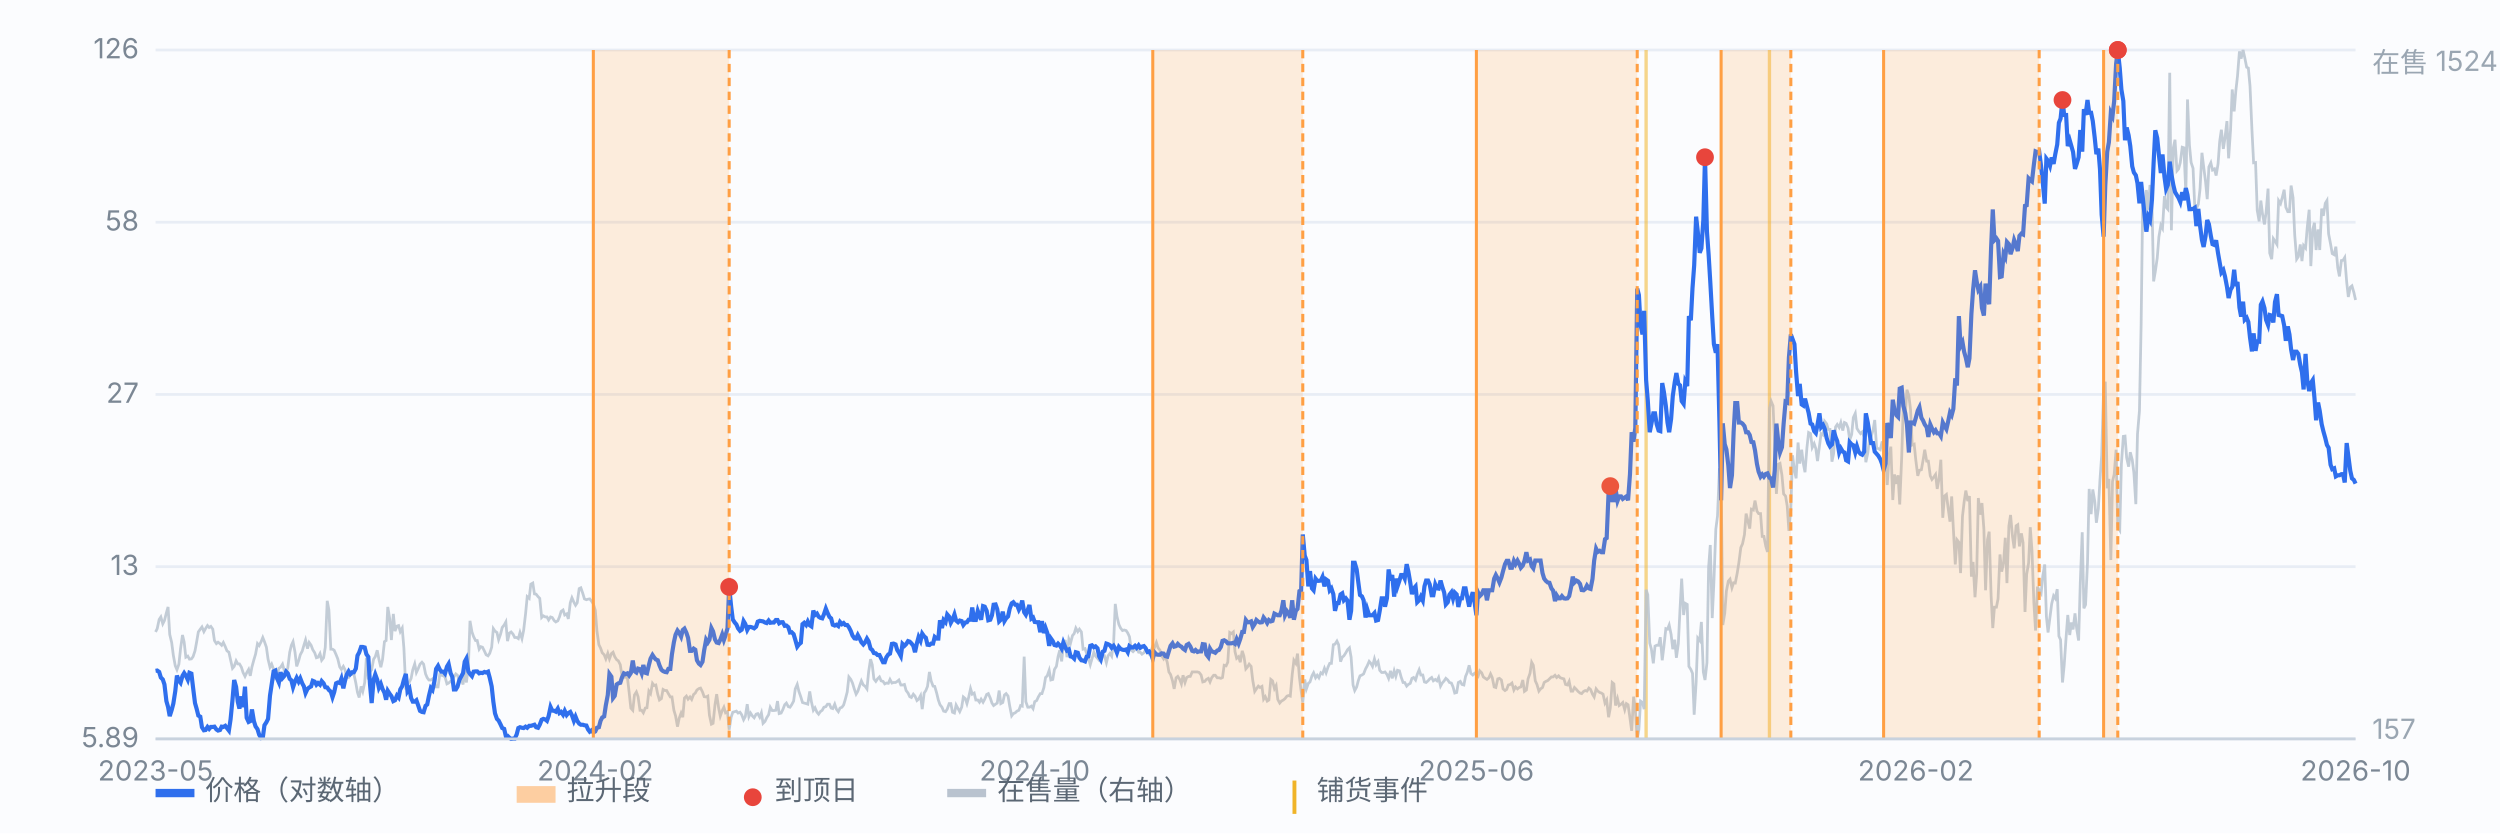
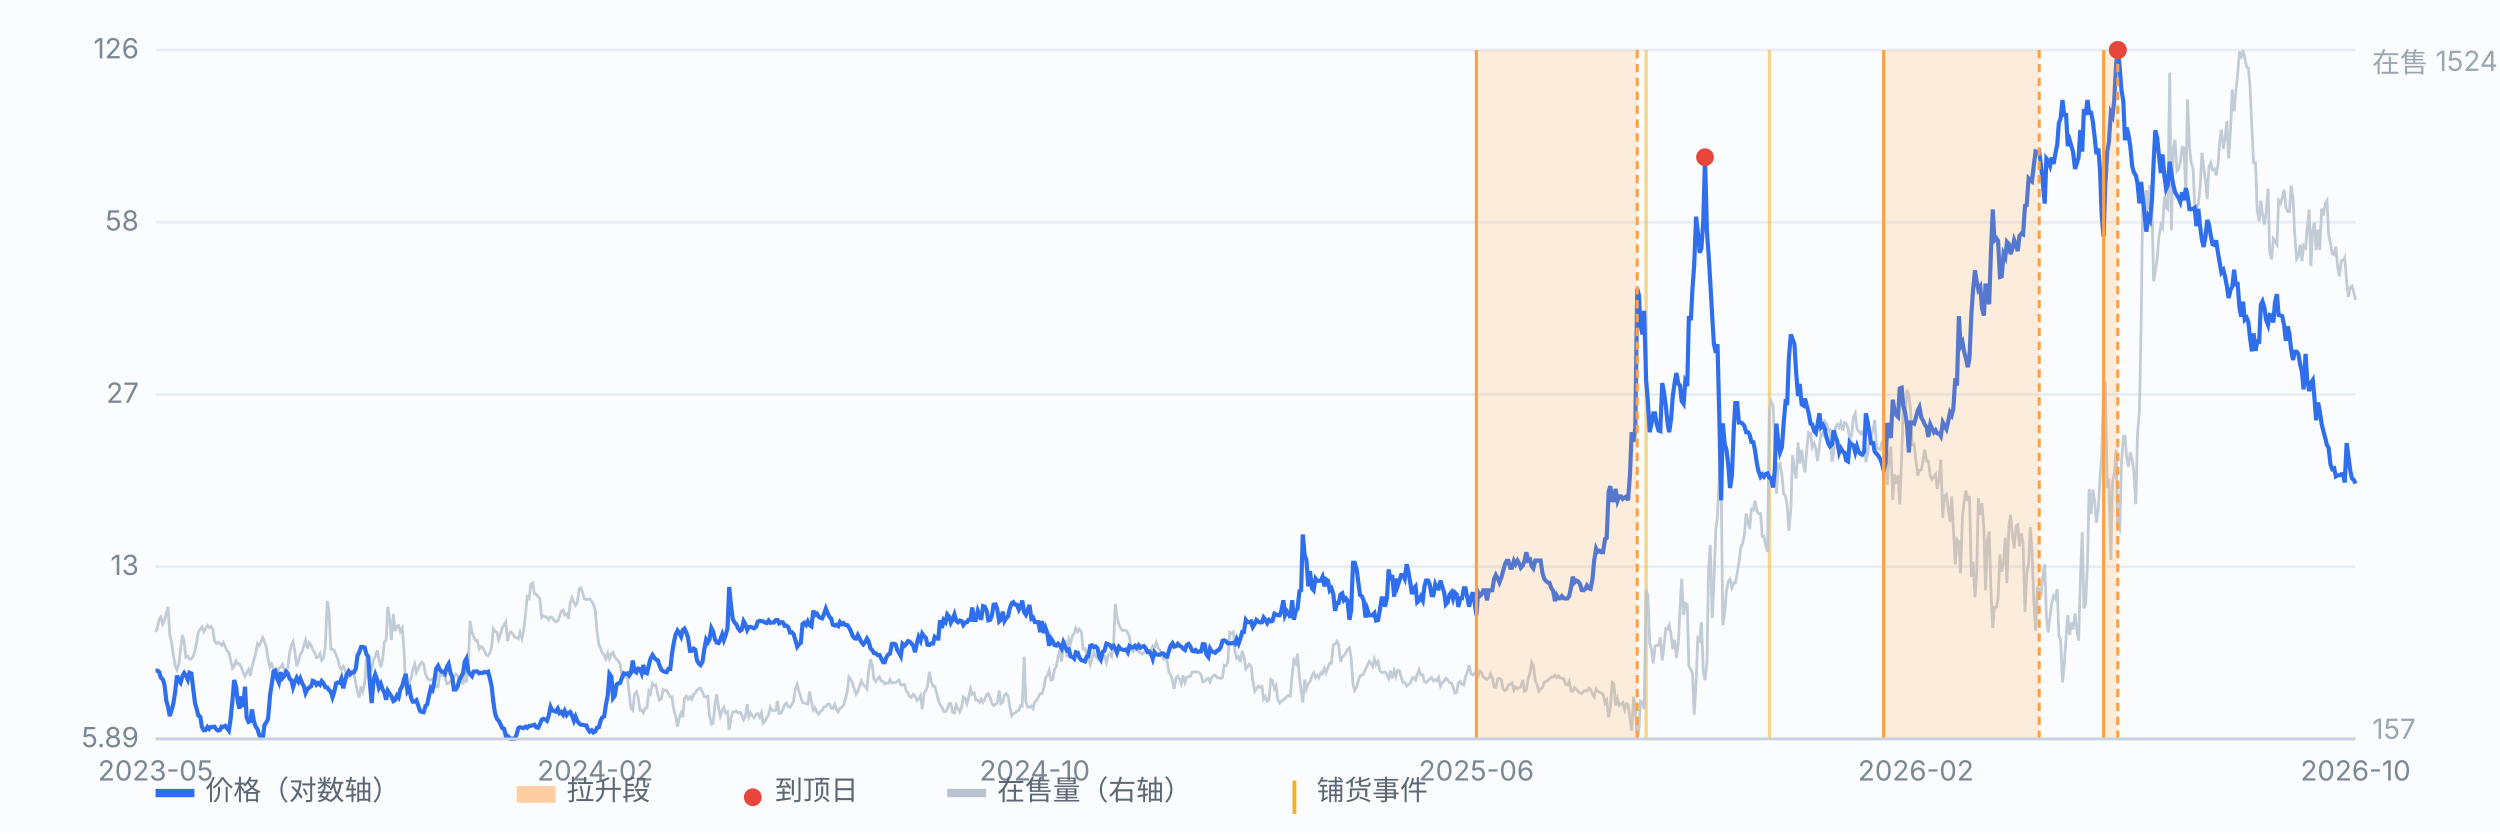
<svg xmlns="http://www.w3.org/2000/svg" viewBox="0 0 900 300" preserveAspectRatio="xMidYMid meet" style="width:100%;max-width:900px;height:auto;display:block" font-family="-apple-system,Segoe UI,Microsoft YaHei,sans-serif" font-size="10">
  <rect x="0" y="0" width="900" height="300" fill="#fbfcfe" />
  <line x1="56" y1="266.0" x2="848" y2="266.0" stroke="#e8edf5" stroke-width="1" />
  <text x="50" y="269.0" text-anchor="end" fill="#7b8794">5.89</text>
  <line x1="56" y1="204.0" x2="848" y2="204.0" stroke="#e8edf5" stroke-width="1" />
  <text x="50" y="207.0" text-anchor="end" fill="#7b8794">13</text>
  <line x1="56" y1="142.0" x2="848" y2="142.0" stroke="#e8edf5" stroke-width="1" />
  <text x="50" y="145.0" text-anchor="end" fill="#7b8794">27</text>
  <line x1="56" y1="80.0" x2="848" y2="80.0" stroke="#e8edf5" stroke-width="1" />
  <text x="50" y="83.0" text-anchor="end" fill="#7b8794">58</text>
  <line x1="56" y1="18.0" x2="848" y2="18.0" stroke="#e8edf5" stroke-width="1" />
  <text x="50" y="21.0" text-anchor="end" fill="#7b8794">126</text>
  <line x1="592.6" y1="18" x2="592.6" y2="266" stroke="#f0b429" stroke-width="1.2" opacity="0.55" />
  <line x1="637.0" y1="18" x2="637.0" y2="266" stroke="#f0b429" stroke-width="1.2" opacity="0.55" />
  <path d="M56.0 227.5 L56.6 226.3 L57.3 223.0 L57.9 222.1 L58.6 224.6 L59.2 223.4 L59.9 220.6 L60.5 218.5 L61.1 228.4 L61.8 231.3 L62.4 235.9 L63.1 239.7 L63.7 241.1 L64.4 239.1 L65.0 233.5 L65.7 228.6 L66.3 231.2 L66.9 236.6 L67.6 236.2 L68.2 237.3 L68.9 237.2 L69.5 236.4 L70.2 234.3 L70.8 231.0 L71.4 227.5 L72.1 226.5 L72.7 225.7 L73.4 227.4 L74.0 226.3 L74.7 225.2 L75.3 225.9 L75.9 225.5 L76.6 226.5 L77.2 230.6 L77.9 231.7 L78.5 231.2 L79.2 231.7 L79.8 232.3 L80.4 231.3 L81.1 232.8 L81.7 234.3 L82.4 234.8 L83.0 237.5 L83.7 240.6 L84.3 239.9 L85.0 237.9 L85.6 239.0 L86.2 239.0 L86.9 240.2 L87.5 242.1 L88.2 243.5 L88.8 242.2 L89.5 241.0 L90.1 243.3 L90.7 240.1 L91.4 237.5 L92.0 235.5 L92.7 231.7 L93.3 232.4 L94.0 231.0 L94.6 229.5 L95.2 231.0 L95.9 233.0 L96.5 237.3 L97.2 240.2 L97.8 239.1 L98.5 241.0 L99.1 244.0 L99.7 243.3 L100.4 240.6 L101.0 240.2 L101.7 239.1 L102.3 241.3 L103.0 242.1 L103.6 240.4 L104.3 234.8 L104.9 232.3 L105.5 231.0 L106.2 234.8 L106.8 239.9 L107.5 237.9 L108.1 235.7 L108.8 234.4 L109.4 232.3 L110.0 230.4 L110.7 233.5 L111.3 231.3 L112.0 232.3 L112.6 233.9 L113.3 235.0 L113.9 236.8 L114.5 236.6 L115.2 235.3 L115.8 237.7 L116.5 236.8 L117.1 233.0 L117.8 216.3 L118.4 219.6 L119.1 233.7 L119.7 233.7 L120.3 234.1 L121.0 235.7 L121.6 237.2 L122.3 240.1 L122.9 241.0 L123.6 239.9 L124.2 241.1 L124.8 243.7 L125.5 243.9 L126.1 242.8 L126.8 242.8 L127.4 242.6 L128.1 245.9 L128.7 249.3 L129.3 251.1 L130.0 247.1 L130.6 248.9 L131.3 245.7 L131.9 236.8 L132.6 244.6 L133.2 241.9 L133.8 241.1 L134.5 237.3 L135.1 236.4 L135.8 234.1 L136.4 237.3 L137.1 240.2 L137.7 237.5 L138.4 231.0 L139.0 230.6 L139.6 218.5 L140.3 222.8 L140.9 230.4 L141.6 221.0 L142.2 227.2 L142.9 225.4 L143.5 225.2 L144.1 227.4 L144.8 226.1 L145.4 233.3 L146.1 248.2 L146.7 246.2 L147.4 245.5 L148.0 244.2 L148.6 241.1 L149.3 239.0 L149.9 242.1 L150.6 240.6 L151.2 239.1 L151.9 238.4 L152.5 239.1 L153.2 242.6 L153.8 244.0 L154.4 244.8 L155.1 244.8 L155.7 244.4 L156.4 245.3 L157.0 247.3 L157.7 247.3 L158.3 242.8 L158.9 243.1 L159.6 243.3 L160.2 243.7 L160.9 246.2 L161.5 245.9 L162.2 245.3 L162.8 245.5 L163.4 243.7 L164.1 242.6 L164.7 243.1 L165.4 245.1 L166.0 244.6 L166.7 246.4 L167.3 240.8 L167.9 245.7 L168.6 240.1 L169.2 223.5 L169.9 227.5 L170.5 229.2 L171.2 230.6 L171.8 230.6 L172.5 233.7 L173.1 232.8 L173.7 233.0 L174.4 234.4 L175.0 235.7 L175.7 236.1 L176.3 235.2 L177.0 233.0 L177.6 226.3 L178.2 227.2 L178.9 227.7 L179.5 230.3 L180.2 228.3 L180.8 225.9 L181.5 225.0 L182.1 223.9 L182.7 230.8 L183.4 227.9 L184.0 227.5 L184.7 228.3 L185.3 229.5 L186.0 229.5 L186.6 229.9 L187.2 227.7 L187.9 229.9 L188.5 227.0 L189.2 221.0 L189.8 214.8 L190.5 215.4 L191.1 210.3 L191.8 209.9 L192.4 213.8 L193.0 213.9 L193.7 214.8 L194.3 215.4 L195.0 222.3 L195.6 221.7 L196.3 222.1 L196.9 222.1 L197.5 223.2 L198.2 222.1 L198.8 222.3 L199.5 223.4 L200.1 223.9 L200.8 223.5 L201.4 222.1 L202.0 220.1 L202.7 219.6 L203.3 221.4 L204.0 221.0 L204.6 222.8 L205.3 217.0 L205.9 215.2 L206.6 216.8 L207.2 217.9 L207.8 217.0 L208.5 211.9 L209.1 211.6 L209.8 213.6 L210.4 215.6 L211.1 215.9 L211.7 215.7 L212.3 215.6 L213.0 216.5 L213.6 217.4 L214.3 219.7 L214.9 227.2 L215.6 232.1 L216.2 233.3 L216.8 235.0 L217.5 235.7 L218.1 237.2 L218.8 235.2 L219.4 237.2 L220.1 235.3 L220.7 234.8 L221.3 236.4 L222.0 237.5 L222.6 237.9 L223.3 239.3 L223.9 243.3 L224.6 243.9 L225.2 243.7 L225.9 244.2 L226.5 249.3 L227.1 254.9 L227.8 255.7 L228.4 250.2 L229.1 249.1 L229.7 250.8 L230.4 255.7 L231.0 255.7 L231.6 256.6 L232.3 254.9 L232.9 254.8 L233.6 248.8 L234.2 249.7 L234.9 246.0 L235.5 246.8 L236.1 246.6 L236.8 250.0 L237.4 252.0 L238.1 251.5 L238.7 248.2 L239.4 248.6 L240.0 248.6 L240.6 249.7 L241.3 250.9 L241.9 250.9 L242.6 255.7 L243.2 257.7 L243.9 261.6 L244.5 258.6 L245.2 256.7 L245.8 258.2 L246.4 251.3 L247.1 250.6 L247.7 251.7 L248.4 250.9 L249.0 251.8 L249.7 250.0 L250.3 249.5 L250.9 248.4 L251.6 247.9 L252.2 247.7 L252.9 249.1 L253.5 250.8 L254.2 250.9 L254.8 250.6 L255.4 257.5 L256.1 260.7 L256.7 260.4 L257.4 253.7 L258.0 249.9 L258.7 254.8 L259.3 257.8 L260.0 255.8 L260.6 254.6 L261.2 256.6 L261.9 256.2 L262.5 262.7 L263.2 258.2 L263.8 256.4 L264.5 256.2 L265.1 256.0 L265.7 256.7 L266.4 256.4 L267.0 257.3 L267.7 259.1 L268.3 258.0 L269.0 253.5 L269.6 258.0 L270.2 256.7 L270.9 257.8 L271.5 258.4 L272.2 257.1 L272.8 256.9 L273.5 258.2 L274.1 256.6 L274.7 260.4 L275.4 259.7 L276.0 258.4 L276.7 257.3 L277.3 254.6 L278.0 255.8 L278.6 255.8 L279.3 255.7 L279.9 252.4 L280.5 256.9 L281.2 256.7 L281.8 255.5 L282.5 253.7 L283.1 253.1 L283.8 254.4 L284.4 254.6 L285.0 253.7 L285.7 252.4 L286.3 248.0 L287.0 246.4 L287.6 248.9 L288.3 250.9 L288.9 252.9 L289.5 253.1 L290.2 253.3 L290.8 253.5 L291.5 248.9 L292.1 252.6 L292.8 255.7 L293.4 254.8 L294.1 256.4 L294.7 257.1 L295.3 256.2 L296.0 255.7 L296.6 254.6 L297.3 254.4 L297.9 253.5 L298.6 253.5 L299.2 254.9 L299.8 255.1 L300.5 253.5 L301.1 255.3 L301.8 256.2 L302.4 254.9 L303.1 254.6 L303.7 253.8 L304.3 251.8 L305.0 249.1 L305.6 243.7 L306.3 244.6 L306.9 245.9 L307.6 248.2 L308.2 249.9 L308.8 248.9 L309.5 246.8 L310.1 245.1 L310.8 246.6 L311.4 247.0 L312.1 248.0 L312.7 241.9 L313.4 237.3 L314.0 239.3 L314.6 244.4 L315.3 245.3 L315.9 244.4 L316.6 243.7 L317.2 245.1 L317.9 245.3 L318.5 246.2 L319.1 245.9 L319.8 246.0 L320.4 244.6 L321.1 245.9 L321.7 245.7 L322.4 245.7 L323.0 245.3 L323.6 244.8 L324.3 246.6 L324.9 246.6 L325.6 246.4 L326.2 248.6 L326.9 249.5 L327.5 250.8 L328.1 251.1 L328.8 249.9 L329.4 250.6 L330.1 252.2 L330.7 251.7 L331.4 250.4 L332.0 255.3 L332.7 249.5 L333.3 248.6 L333.9 247.1 L334.6 241.9 L335.2 245.1 L335.9 247.0 L336.5 247.1 L337.2 249.5 L337.8 252.0 L338.4 253.7 L339.1 254.6 L339.7 256.0 L340.4 256.2 L341.0 255.3 L341.7 253.3 L342.3 253.3 L342.9 256.4 L343.6 256.7 L344.2 253.8 L344.9 255.1 L345.5 256.2 L346.2 254.6 L346.8 250.9 L347.5 251.5 L348.1 253.3 L348.7 251.1 L349.4 247.9 L350.0 249.9 L350.7 249.5 L351.3 252.0 L352.0 252.0 L352.6 252.8 L353.2 251.7 L353.9 252.8 L354.5 251.7 L355.2 250.0 L355.8 249.7 L356.5 251.3 L357.1 253.1 L357.7 254.0 L358.4 253.5 L359.0 253.1 L359.7 248.6 L360.3 253.3 L361.0 252.9 L361.6 250.2 L362.2 249.7 L362.9 250.6 L363.5 254.2 L364.2 257.7 L364.8 256.9 L365.5 256.6 L366.1 256.0 L366.8 255.7 L367.4 254.0 L368.0 254.2 L368.7 236.4 L369.3 252.6 L370.0 254.6 L370.6 254.6 L371.3 254.2 L371.9 255.1 L372.5 252.6 L373.2 252.2 L373.8 250.9 L374.5 249.7 L375.1 249.7 L375.8 247.5 L376.4 243.9 L377.0 243.3 L377.7 241.3 L378.3 244.8 L379.0 244.6 L379.6 241.0 L380.3 239.9 L380.9 236.4 L381.5 234.1 L382.2 238.1 L382.8 232.1 L383.5 230.4 L384.1 236.6 L384.8 230.1 L385.4 231.5 L386.1 228.8 L386.7 228.1 L387.3 226.1 L388.0 227.4 L388.6 226.5 L389.3 227.5 L389.9 233.7 L390.6 233.5 L391.2 235.3 L391.8 236.8 L392.5 239.3 L393.1 237.2 L393.8 234.8 L394.4 236.2 L395.1 237.0 L395.7 237.7 L396.3 236.8 L397.0 236.2 L397.6 236.1 L398.3 238.6 L398.9 236.1 L399.6 235.2 L400.2 236.2 L400.9 231.5 L401.5 217.4 L402.1 221.9 L402.8 224.8 L403.4 226.1 L404.1 227.0 L404.7 226.8 L405.4 227.0 L406.0 227.9 L406.6 229.2 L407.3 234.1 L407.9 234.6 L408.6 233.9 L409.2 233.5 L409.9 234.8 L410.5 234.8 L411.1 235.5 L411.8 235.0 L412.4 233.9 L413.1 234.8 L413.7 235.5 L414.4 234.3 L415.0 232.6 L415.6 233.2 L416.3 231.3 L416.9 233.2 L417.6 234.1 L418.2 236.1 L418.9 237.2 L419.5 236.2 L420.2 238.4 L420.8 241.9 L421.4 242.8 L422.1 245.1 L422.7 248.0 L423.4 244.0 L424.0 243.5 L424.7 244.6 L425.3 246.2 L425.9 243.1 L426.6 245.7 L427.2 243.9 L427.9 243.5 L428.5 243.5 L429.2 241.9 L429.8 241.9 L430.4 241.9 L431.1 241.9 L431.7 242.1 L432.4 243.0 L433.0 245.5 L433.7 245.3 L434.3 244.6 L435.0 244.2 L435.6 245.5 L436.2 244.0 L436.9 243.1 L437.5 243.1 L438.2 244.0 L438.8 244.0 L439.5 244.2 L440.1 243.9 L440.7 239.5 L441.4 239.7 L442.0 238.4 L442.7 227.7 L443.3 228.1 L444.0 227.5 L444.6 234.6 L445.2 237.0 L445.9 236.4 L446.5 238.4 L447.2 234.3 L447.8 236.2 L448.5 240.8 L449.1 240.1 L449.7 239.1 L450.4 239.9 L451.0 245.0 L451.7 248.9 L452.3 248.0 L453.0 247.0 L453.6 247.5 L454.3 247.1 L454.9 251.7 L455.5 250.8 L456.2 252.4 L456.8 252.0 L457.5 244.6 L458.1 245.1 L458.8 247.9 L459.4 246.8 L460.0 251.8 L460.7 253.1 L461.3 252.4 L462.0 252.0 L462.6 251.5 L463.3 250.6 L463.9 250.4 L464.5 250.6 L465.2 242.8 L465.8 237.7 L466.5 238.8 L467.1 235.3 L467.8 243.9 L468.4 248.6 L469.0 252.9 L469.7 244.6 L470.3 248.0 L471.0 246.0 L471.6 245.5 L472.3 243.3 L472.9 242.2 L473.6 244.0 L474.2 243.1 L474.8 244.0 L475.5 242.2 L476.1 242.6 L476.8 240.6 L477.4 242.2 L478.1 240.1 L478.7 238.8 L479.3 238.8 L480.0 232.1 L480.6 231.9 L481.3 230.8 L481.9 232.1 L482.6 238.2 L483.2 236.6 L483.8 236.1 L484.5 235.0 L485.1 233.9 L485.8 233.2 L486.4 236.6 L487.1 246.6 L487.7 248.6 L488.4 247.3 L489.0 245.0 L489.6 243.3 L490.3 243.0 L490.9 242.6 L491.6 240.8 L492.2 239.7 L492.9 238.1 L493.5 238.8 L494.1 239.9 L494.8 237.2 L495.4 239.3 L496.1 238.2 L496.7 241.3 L497.4 242.1 L498.0 242.1 L498.6 241.9 L499.3 242.8 L499.9 244.2 L500.6 241.5 L501.2 244.2 L501.9 241.5 L502.5 243.5 L503.1 241.3 L503.8 241.5 L504.4 243.7 L505.1 245.7 L505.7 245.7 L506.4 247.0 L507.0 246.4 L507.7 246.0 L508.3 244.2 L508.9 243.9 L509.6 244.8 L510.2 242.8 L510.9 241.1 L511.5 243.0 L512.2 243.0 L512.8 245.5 L513.4 245.7 L514.1 245.1 L514.7 244.4 L515.4 243.9 L516.0 245.1 L516.7 244.6 L517.3 245.1 L517.9 243.9 L518.6 247.0 L519.2 245.9 L519.9 245.1 L520.5 244.2 L521.2 244.8 L521.8 245.7 L522.5 245.9 L523.1 247.3 L523.7 249.5 L524.4 249.3 L525.0 245.7 L525.7 245.3 L526.3 246.4 L527.0 246.6 L527.6 243.5 L528.2 242.1 L528.9 239.5 L529.5 242.4 L530.2 243.0 L530.8 242.4 L531.5 243.0 L532.1 243.5 L532.7 241.5 L533.4 242.2 L534.0 243.7 L534.7 244.2 L535.3 244.6 L536.0 244.0 L536.6 242.6 L537.2 243.9 L537.9 247.3 L538.5 247.5 L539.2 244.4 L539.8 244.2 L540.5 244.8 L541.1 248.0 L541.8 248.6 L542.4 248.2 L543.0 246.6 L543.7 246.4 L544.3 245.9 L545.0 248.4 L545.6 247.3 L546.3 248.0 L546.9 247.5 L547.5 247.3 L548.2 244.8 L548.8 248.9 L549.5 248.4 L550.1 244.4 L550.8 242.4 L551.4 238.4 L552.0 239.5 L552.7 245.1 L553.3 246.4 L554.0 248.8 L554.6 248.0 L555.3 247.5 L555.9 245.7 L556.5 245.3 L557.2 245.0 L557.8 244.4 L558.5 243.7 L559.1 243.7 L559.8 243.1 L560.4 243.9 L561.1 243.3 L561.7 244.0 L562.3 244.2 L563.0 244.4 L563.6 246.4 L564.3 246.6 L564.9 245.3 L565.6 248.8 L566.2 248.8 L566.8 247.5 L567.5 248.2 L568.1 248.9 L568.8 249.5 L569.4 249.7 L570.1 248.9 L570.7 248.6 L571.3 248.8 L572.0 247.7 L572.6 248.2 L573.3 249.9 L573.9 250.9 L574.6 248.0 L575.2 248.8 L575.9 249.3 L576.5 249.5 L577.1 249.9 L577.8 253.1 L578.4 252.0 L579.1 258.2 L579.7 254.9 L580.4 245.7 L581.0 246.2 L581.6 254.0 L582.3 251.5 L582.9 254.0 L583.6 253.5 L584.2 252.9 L584.9 255.5 L585.5 253.3 L586.1 253.7 L586.8 258.6 L587.4 263.1 L588.1 250.8 L588.7 255.1 L589.4 266.0 L590.0 262.6 L590.6 252.4 L591.3 252.9 L591.9 255.3 L592.6 212.3 L593.2 214.1 L593.9 231.5 L594.5 233.7 L595.2 238.8 L595.8 232.6 L596.4 232.3 L597.1 232.3 L597.7 229.4 L598.4 237.7 L599.0 232.8 L599.7 226.3 L600.3 226.5 L600.9 225.0 L601.6 228.4 L602.2 233.7 L602.9 230.3 L603.5 236.8 L604.2 231.7 L604.8 219.4 L605.4 208.3 L606.1 221.4 L606.7 217.2 L607.4 217.6 L608.0 239.9 L608.7 241.0 L609.3 242.4 L609.9 257.3 L610.6 245.7 L611.2 229.7 L611.9 230.6 L612.5 223.9 L613.2 241.9 L613.8 244.8 L614.5 238.6 L615.1 204.3 L615.7 196.2 L616.4 222.5 L617.0 209.6 L617.7 190.5 L618.3 185.8 L619.0 168.6 L619.6 172.4 L620.2 225.0 L620.9 220.8 L621.5 212.8 L622.2 209.2 L622.8 208.5 L623.5 211.6 L624.1 209.8 L624.7 209.9 L625.4 206.3 L626.0 202.5 L626.7 197.1 L627.3 195.8 L628.0 192.5 L628.6 184.9 L629.3 187.8 L629.9 190.3 L630.5 183.3 L631.2 183.6 L631.8 180.2 L632.5 184.0 L633.1 184.9 L633.8 184.9 L634.4 193.1 L635.0 193.1 L635.7 196.7 L636.3 198.7 L637.0 147.0 L637.6 144.4 L638.3 146.1 L638.9 160.1 L639.5 177.8 L640.2 167.1 L640.8 166.8 L641.5 171.1 L642.1 177.8 L642.8 178.6 L643.4 182.2 L644.0 191.1 L644.7 183.3 L645.3 163.9 L646.0 169.3 L646.6 172.2 L647.3 159.3 L647.9 166.9 L648.6 161.9 L649.2 166.9 L649.8 170.0 L650.5 161.1 L651.1 155.7 L651.8 156.1 L652.4 161.1 L653.1 159.7 L653.7 161.5 L654.3 166.0 L655.0 160.6 L655.6 156.1 L656.3 156.6 L656.9 151.7 L657.6 152.6 L658.2 154.6 L658.8 154.6 L659.5 166.2 L660.1 163.3 L660.8 153.7 L661.4 152.8 L662.1 153.9 L662.7 152.1 L663.4 155.0 L664.0 152.1 L664.6 152.4 L665.3 154.1 L665.9 158.4 L666.6 156.4 L667.2 150.3 L667.9 148.8 L668.5 154.2 L669.1 155.2 L669.8 156.1 L670.4 155.5 L671.1 157.3 L671.7 166.4 L672.4 163.1 L673.0 158.2 L673.6 157.3 L674.3 154.8 L674.9 151.2 L675.6 161.3 L676.2 161.5 L676.9 161.9 L677.5 159.3 L678.1 159.3 L678.8 161.7 L679.4 174.6 L680.1 163.7 L680.7 160.8 L681.4 180.0 L682.0 170.8 L682.7 174.2 L683.3 171.1 L683.9 181.6 L684.6 164.8 L685.2 145.9 L685.9 149.0 L686.5 140.3 L687.2 142.5 L687.8 147.5 L688.4 160.2 L689.1 159.9 L689.7 165.7 L690.4 171.3 L691.0 169.3 L691.7 169.1 L692.3 165.7 L692.9 161.9 L693.6 166.0 L694.2 166.0 L694.9 171.3 L695.5 172.6 L696.2 171.7 L696.8 170.8 L697.4 176.0 L698.1 172.0 L698.7 165.5 L699.4 186.4 L700.0 178.6 L700.7 178.0 L701.3 182.7 L702.0 187.8 L702.6 178.7 L703.2 190.2 L703.9 203.2 L704.5 194.3 L705.2 195.2 L705.8 206.3 L706.5 185.8 L707.1 180.6 L707.7 176.6 L708.4 180.4 L709.0 178.6 L709.7 207.6 L710.3 202.3 L711.0 215.0 L711.6 206.7 L712.2 179.3 L712.9 185.3 L713.5 181.1 L714.2 190.5 L714.8 212.5 L715.5 194.3 L716.1 191.4 L716.8 214.5 L717.4 226.1 L718.0 218.6 L718.7 218.6 L719.3 215.6 L720.0 199.6 L720.6 205.8 L721.3 202.5 L721.9 193.6 L722.5 209.9 L723.2 189.3 L723.8 185.4 L724.5 193.1 L725.1 197.4 L725.8 189.3 L726.4 188.9 L727.0 196.7 L727.7 192.0 L728.3 195.4 L729.0 220.3 L729.6 206.7 L730.3 202.7 L730.9 189.8 L731.5 198.1 L732.2 217.0 L732.8 227.0 L733.5 211.2 L734.1 212.5 L734.8 213.6 L735.4 207.4 L736.1 203.2 L736.7 221.9 L737.3 227.7 L738.0 222.1 L738.6 217.4 L739.3 214.5 L739.9 215.4 L740.6 212.1 L741.2 229.0 L741.8 230.3 L742.5 245.7 L743.1 239.5 L743.8 229.4 L744.4 221.4 L745.1 228.6 L745.7 224.1 L746.3 226.6 L747.0 220.8 L747.6 226.3 L748.3 230.6 L748.9 209.9 L749.6 191.6 L750.2 219.0 L750.8 217.7 L751.5 202.5 L752.1 176.0 L752.8 185.1 L753.4 176.2 L754.1 180.4 L754.7 188.2 L755.4 183.1 L756.0 172.6 L756.6 164.0 L757.3 140.3 L757.9 137.4 L758.6 175.8 L759.2 172.4 L759.9 201.6 L760.5 173.3 L761.1 170.8 L761.8 161.9 L762.4 189.8 L763.1 190.9 L763.7 167.1 L764.4 157.1 L765.0 157.0 L765.6 164.8 L766.3 168.0 L766.9 162.8 L767.6 165.5 L768.2 170.2 L768.9 181.5 L769.5 156.2 L770.2 147.9 L770.8 117.2 L771.4 70.4 L772.1 82.9 L772.7 68.4 L773.4 75.5 L774.0 66.6 L774.7 73.0 L775.3 101.3 L775.9 97.8 L776.6 92.9 L777.2 85.3 L777.9 81.1 L778.5 82.2 L779.2 70.6 L779.8 74.6 L780.4 75.3 L781.1 26.2 L781.7 82.9 L782.4 53.2 L783.0 50.3 L783.7 61.5 L784.3 60.8 L784.9 58.5 L785.6 53.0 L786.2 53.2 L786.9 69.5 L787.5 35.8 L788.2 52.3 L788.8 58.5 L789.5 60.6 L790.1 74.2 L790.7 75.1 L791.4 73.5 L792.0 68.1 L792.7 55.0 L793.3 59.9 L794.0 65.4 L794.6 71.7 L795.2 60.1 L795.9 58.6 L796.5 61.2 L797.2 60.8 L797.8 63.2 L798.5 59.0 L799.1 50.8 L799.7 46.7 L800.4 53.6 L801.0 49.6 L801.7 43.6 L802.3 57.0 L803.0 46.7 L803.6 32.2 L804.3 40.1 L804.9 32.7 L805.5 27.4 L806.2 18.5 L806.8 21.1 L807.5 18.0 L808.1 20.7 L808.8 24.2 L809.4 24.5 L810.0 30.9 L810.7 46.8 L811.3 58.6 L812.0 58.5 L812.6 75.7 L813.3 79.7 L813.9 72.2 L814.5 77.0 L815.2 80.8 L815.8 76.4 L816.5 67.9 L817.1 91.1 L817.8 93.3 L818.4 85.9 L819.0 86.8 L819.7 88.0 L820.3 72.2 L821.0 73.3 L821.6 71.2 L822.3 68.3 L822.9 74.6 L823.6 76.2 L824.2 76.2 L824.8 66.8 L825.5 71.2 L826.1 84.6 L826.8 93.3 L827.4 92.4 L828.1 88.0 L828.7 94.0 L829.3 88.4 L830.0 89.3 L830.6 82.0 L831.3 75.5 L831.9 95.8 L832.6 82.6 L833.2 80.2 L833.8 90.0 L834.5 82.6 L835.1 90.0 L835.8 75.1 L836.4 77.7 L837.1 73.2 L837.7 72.2 L838.3 84.2 L839.0 87.8 L839.6 91.3 L840.3 91.7 L840.9 88.8 L841.6 96.4 L842.2 99.5 L842.9 93.8 L843.5 93.7 L844.1 92.7 L844.8 101.5 L845.4 106.9 L846.1 103.4 L846.7 102.9 L847.4 105.3 L848.0 108.0" fill="none" stroke="#b9c3cf" stroke-width="1" opacity="0.85" />
  <text x="854" y="26" fill="#9aa6b2">在售 1524</text>
  <text x="854" y="266" fill="#9aa6b2">157</text>
  <path d="M56.0 241.5 L56.6 241.4 L57.3 241.9 L57.9 243.9 L58.6 244.6 L59.2 246.4 L59.9 252.4 L60.5 254.5 L61.1 257.8 L61.8 255.6 L62.4 253.3 L63.1 248.8 L63.7 243.2 L64.4 245.0 L65.0 245.8 L65.7 243.3 L66.3 242.3 L66.9 243.2 L67.6 244.7 L68.2 242.2 L68.9 242.5 L69.5 247.5 L70.2 253.1 L70.8 255.2 L71.4 257.6 L72.1 258.0 L72.7 261.8 L73.4 262.9 L74.0 262.8 L74.7 261.7 L75.3 262.4 L75.9 261.7 L76.6 261.7 L77.2 261.6 L77.9 262.6 L78.5 263.0 L79.2 262.8 L79.8 261.6 L80.4 261.7 L81.1 261.3 L81.7 262.1 L82.4 263.0 L83.0 259.0 L83.7 251.9 L84.3 244.8 L85.0 247.3 L85.6 252.6 L86.2 255.1 L86.9 250.7 L87.5 254.6 L88.2 247.2 L88.8 258.4 L89.5 259.9 L90.1 259.6 L90.7 255.4 L91.4 259.6 L92.0 261.5 L92.7 262.5 L93.3 264.5 L94.0 265.7 L94.6 265.6 L95.2 261.1 L95.9 260.0 L96.5 258.8 L97.2 250.4 L97.8 246.4 L98.5 241.7 L99.1 241.4 L99.7 244.1 L100.4 245.7 L101.0 242.0 L101.7 244.1 L102.3 243.4 L103.0 241.8 L103.6 242.4 L104.3 244.4 L104.9 244.9 L105.5 247.4 L106.2 245.3 L106.8 244.0 L107.5 245.4 L108.1 244.2 L108.8 246.0 L109.4 247.1 L110.0 249.5 L110.7 248.0 L111.3 247.5 L112.0 247.1 L112.6 245.1 L113.3 245.4 L113.9 246.5 L114.5 245.9 L115.2 246.5 L115.8 245.2 L116.5 246.0 L117.1 247.4 L117.8 247.5 L118.4 248.4 L119.1 249.0 L119.7 251.0 L120.3 249.2 L121.0 246.0 L121.6 245.7 L122.3 245.9 L122.9 244.3 L123.6 247.8 L124.2 245.1 L124.8 242.9 L125.5 241.7 L126.1 242.7 L126.8 242.0 L127.4 242.0 L128.1 240.7 L128.7 236.0 L129.3 234.9 L130.0 232.9 L130.6 232.9 L131.3 233.1 L131.9 235.5 L132.6 236.5 L133.2 246.4 L133.8 253.1 L134.5 244.7 L135.1 242.8 L135.8 244.7 L136.4 247.6 L137.1 246.2 L137.7 248.0 L138.4 249.4 L139.0 251.9 L139.6 248.7 L140.3 249.8 L140.9 250.6 L141.6 252.4 L142.2 252.1 L142.9 250.4 L143.5 251.1 L144.1 248.2 L144.8 247.0 L145.4 244.7 L146.1 242.6 L146.7 248.9 L147.4 247.9 L148.0 251.3 L148.6 252.6 L149.3 252.6 L149.9 252.1 L150.6 254.1 L151.2 255.9 L151.9 256.3 L152.5 256.4 L153.2 254.1 L153.8 253.6 L154.4 250.6 L155.1 247.7 L155.7 248.4 L156.4 245.2 L157.0 240.8 L157.7 239.7 L158.3 241.0 L158.9 241.8 L159.6 241.8 L160.2 242.5 L160.9 240.0 L161.5 239.0 L162.2 242.3 L162.8 243.6 L163.4 248.2 L164.1 248.2 L164.7 247.2 L165.4 244.7 L166.0 243.6 L166.7 242.3 L167.3 238.2 L167.9 237.1 L168.6 241.7 L169.2 242.6 L169.9 243.4 L170.5 241.8 L171.2 241.7 L171.8 241.7 L172.5 242.4 L173.1 242.2 L173.7 242.3 L174.4 241.9 L175.0 242.1 L175.7 241.8 L176.3 244.0 L177.0 247.1 L177.6 252.6 L178.2 256.8 L178.9 258.8 L179.5 259.4 L180.2 260.8 L180.8 262.1 L181.5 262.4 L182.1 265.0 L182.7 264.9 L183.4 265.6 L184.0 266.0 L184.7 265.9 L185.3 265.9 L186.0 264.4 L186.6 262.1 L187.2 261.8 L187.9 262.0 L188.5 262.1 L189.2 261.6 L189.8 262.0 L190.5 261.3 L191.1 261.3 L191.8 261.1 L192.4 260.9 L193.0 261.8 L193.7 262.0 L194.3 260.9 L195.0 259.1 L195.6 258.8 L196.3 259.0 L196.9 259.5 L197.5 257.8 L198.2 254.5 L198.8 255.8 L199.5 255.9 L200.1 256.2 L200.8 255.1 L201.4 256.7 L202.0 256.3 L202.7 257.3 L203.3 255.9 L204.0 257.4 L204.6 256.7 L205.3 256.3 L205.9 257.5 L206.6 259.5 L207.2 258.0 L207.8 259.5 L208.5 260.5 L209.1 260.9 L209.8 260.9 L210.4 261.1 L211.1 261.2 L211.7 262.6 L212.3 263.4 L213.0 262.9 L213.6 263.7 L214.3 263.3 L214.9 262.0 L215.6 261.8 L216.2 259.5 L216.8 258.3 L217.5 257.9 L218.1 253.9 L218.8 250.2 L219.4 242.6 L220.1 243.6 L220.7 251.3 L221.3 250.5 L222.0 246.4 L222.6 246.0 L223.3 245.8 L223.9 243.9 L224.6 242.4 L225.2 242.7 L225.9 242.4 L226.5 243.2 L227.1 242.3 L227.8 237.8 L228.4 241.6 L229.1 242.1 L229.7 240.7 L230.4 240.9 L231.0 242.4 L231.6 239.4 L232.3 242.2 L232.9 242.4 L233.6 239.4 L234.2 237.1 L234.9 235.8 L235.5 236.7 L236.1 237.4 L236.8 237.7 L237.4 239.5 L238.1 241.1 L238.7 241.6 L239.4 241.9 L240.0 242.0 L240.6 240.8 L241.3 240.8 L241.9 235.5 L242.6 231.2 L243.2 228.5 L243.9 227.0 L244.5 227.8 L245.2 229.2 L245.8 226.8 L246.4 226.3 L247.1 227.8 L247.7 229.6 L248.4 234.3 L249.0 234.3 L249.7 233.5 L250.3 233.9 L250.9 237.7 L251.6 238.9 L252.2 239.4 L252.9 238.2 L253.5 234.1 L254.2 230.3 L254.8 231.3 L255.4 230.3 L256.1 226.1 L256.7 227.3 L257.4 230.2 L258.0 231.3 L258.7 231.5 L259.3 230.3 L260.0 228.4 L260.6 230.4 L261.2 228.7 L261.9 226.2 L262.5 211.3 L263.2 218.2 L263.8 223.0 L264.5 224.1 L265.1 224.8 L265.7 226.2 L266.4 227.1 L267.0 226.7 L267.7 223.6 L268.3 224.6 L269.0 226.8 L269.6 225.7 L270.2 225.7 L270.9 225.9 L271.5 226.2 L272.2 225.6 L272.8 223.8 L273.5 223.5 L274.1 223.6 L274.7 223.7 L275.4 224.1 L276.0 224.3 L276.7 223.4 L277.3 224.2 L278.0 224.1 L278.6 224.1 L279.3 223.2 L279.9 223.2 L280.5 224.4 L281.2 224.0 L281.8 224.0 L282.5 225.3 L283.1 225.2 L283.8 225.8 L284.4 227.7 L285.0 227.6 L285.7 228.3 L286.3 230.3 L287.0 232.8 L287.6 232.0 L288.3 231.4 L288.9 224.7 L289.5 224.2 L290.2 225.0 L290.8 223.7 L291.5 225.1 L292.1 225.5 L292.8 219.8 L293.4 221.4 L294.1 220.9 L294.7 222.0 L295.3 222.4 L296.0 222.6 L296.6 221.2 L297.3 219.1 L297.9 220.6 L298.6 222.1 L299.2 222.6 L299.8 224.9 L300.5 225.2 L301.1 224.9 L301.8 225.4 L302.4 223.9 L303.1 224.7 L303.7 224.3 L304.3 225.0 L305.0 225.0 L305.6 225.8 L306.3 227.2 L306.9 228.8 L307.6 229.8 L308.2 229.9 L308.8 228.6 L309.5 229.9 L310.1 231.2 L310.8 232.0 L311.4 231.3 L312.1 229.9 L312.7 230.9 L313.4 233.5 L314.0 234.0 L314.6 235.1 L315.3 235.2 L315.9 235.8 L316.6 235.8 L317.2 237.0 L317.9 238.4 L318.5 238.4 L319.1 236.6 L319.8 235.6 L320.4 235.3 L321.1 231.8 L321.7 231.7 L322.4 232.0 L323.0 234.0 L323.6 234.9 L324.3 236.2 L324.9 231.8 L325.6 232.5 L326.2 231.9 L326.9 230.8 L327.5 231.0 L328.1 231.6 L328.8 232.5 L329.4 234.8 L330.1 231.5 L330.7 229.3 L331.4 230.7 L332.0 228.1 L332.7 229.1 L333.3 229.6 L333.9 232.1 L334.6 232.2 L335.2 231.7 L335.9 231.7 L336.5 229.3 L337.2 229.9 L337.8 229.9 L338.4 223.3 L339.1 226.1 L339.7 223.2 L340.4 224.0 L341.0 221.2 L341.7 222.0 L342.3 224.2 L342.9 223.1 L343.6 221.2 L344.2 223.4 L344.9 224.0 L345.5 223.4 L346.2 223.6 L346.8 225.0 L347.5 224.1 L348.1 224.0 L348.7 223.1 L349.4 223.1 L350.0 218.7 L350.7 223.2 L351.3 223.2 L352.0 219.9 L352.6 221.5 L353.2 223.1 L353.9 218.2 L354.5 218.4 L355.2 219.9 L355.8 223.3 L356.5 223.1 L357.1 221.5 L357.7 217.7 L358.4 217.6 L359.0 219.3 L359.7 223.7 L360.3 223.1 L361.0 220.2 L361.6 223.6 L362.2 222.6 L362.9 221.9 L363.5 219.1 L364.2 217.2 L364.8 216.8 L365.5 217.7 L366.1 217.7 L366.8 219.5 L367.4 218.4 L368.0 216.2 L368.7 220.4 L369.3 221.3 L370.0 219.5 L370.6 217.8 L371.3 222.7 L371.9 222.3 L372.5 223.9 L373.2 224.0 L373.8 224.0 L374.5 227.6 L375.1 223.6 L375.8 227.9 L376.4 226.1 L377.0 227.8 L377.7 232.5 L378.3 229.8 L379.0 230.8 L379.6 232.2 L380.3 232.4 L380.9 231.7 L381.5 232.3 L382.2 233.5 L382.8 231.3 L383.5 233.0 L384.1 234.2 L384.8 233.8 L385.4 236.3 L386.1 236.5 L386.7 237.1 L387.3 234.8 L388.0 235.0 L388.6 236.8 L389.3 237.7 L389.9 237.8 L390.6 238.1 L391.2 236.4 L391.8 236.3 L392.5 232.5 L393.1 232.3 L393.8 233.0 L394.4 232.7 L395.1 233.4 L395.7 236.3 L396.3 237.4 L397.0 234.6 L397.6 234.3 L398.3 231.7 L398.9 231.9 L399.6 232.3 L400.2 233.2 L400.9 232.5 L401.5 233.5 L402.1 235.0 L402.8 232.9 L403.4 233.6 L404.1 233.9 L404.7 234.0 L405.4 233.8 L406.0 234.8 L406.6 232.6 L407.3 233.1 L407.9 233.1 L408.6 232.5 L409.2 233.2 L409.9 232.3 L410.5 233.2 L411.1 232.8 L411.8 232.6 L412.4 233.3 L413.1 234.7 L413.7 234.5 L414.4 235.4 L415.0 237.2 L415.6 234.8 L416.3 235.6 L416.9 235.7 L417.6 235.7 L418.2 235.2 L418.9 235.3 L419.5 236.2 L420.2 236.4 L420.8 234.4 L421.4 232.5 L422.1 231.6 L422.7 232.8 L423.4 232.6 L424.0 231.8 L424.7 232.5 L425.3 232.8 L425.9 233.5 L426.6 234.0 L427.2 232.2 L427.9 231.8 L428.5 232.7 L429.2 234.3 L429.8 234.5 L430.4 234.0 L431.1 234.7 L431.7 234.5 L432.4 234.5 L433.0 231.9 L433.7 232.0 L434.3 235.6 L435.0 236.5 L435.6 233.5 L436.2 234.5 L436.9 234.7 L437.5 235.0 L438.2 234.2 L438.8 234.0 L439.5 232.9 L440.1 230.7 L440.7 230.5 L441.4 230.9 L442.0 231.6 L442.7 231.6 L443.3 231.6 L444.0 231.4 L444.6 231.8 L445.2 230.1 L445.9 231.7 L446.5 230.0 L447.2 227.5 L447.8 227.5 L448.5 223.2 L449.1 224.0 L449.7 224.0 L450.4 223.7 L451.0 225.7 L451.7 224.6 L452.3 223.2 L453.0 223.8 L453.6 224.1 L454.3 224.0 L454.9 222.3 L455.5 223.1 L456.2 224.3 L456.8 223.2 L457.5 223.7 L458.1 223.5 L458.8 220.9 L459.4 221.2 L460.0 221.5 L460.7 221.5 L461.3 219.9 L462.0 216.1 L462.6 221.5 L463.3 220.0 L463.9 220.8 L464.5 222.4 L465.2 216.1 L465.8 223.1 L466.5 219.9 L467.1 219.2 L467.8 212.8 L468.4 212.5 L469.0 192.4 L469.7 200.0 L470.3 201.6 L471.0 211.1 L471.6 205.6 L472.3 211.8 L472.9 212.5 L473.6 208.3 L474.2 209.1 L474.8 209.1 L475.5 209.0 L476.1 207.7 L476.8 211.1 L477.4 208.6 L478.1 209.1 L478.7 212.5 L479.3 211.8 L480.0 213.9 L480.6 219.9 L481.3 217.1 L481.9 217.1 L482.6 214.0 L483.2 213.6 L483.8 216.1 L484.5 215.4 L485.1 216.2 L485.8 223.1 L486.4 219.9 L487.1 202.6 L487.7 202.6 L488.4 205.0 L489.0 209.7 L489.6 214.2 L490.3 214.7 L490.9 216.1 L491.6 222.3 L492.2 219.3 L492.9 221.5 L493.5 221.5 L494.1 221.5 L494.8 220.7 L495.4 223.4 L496.1 223.2 L496.7 219.9 L497.4 215.4 L498.0 215.4 L498.6 218.4 L499.3 215.4 L499.9 205.0 L500.6 209.0 L501.2 207.0 L501.9 214.8 L502.5 208.3 L503.1 211.1 L503.8 209.0 L504.4 207.0 L505.1 207.0 L505.7 208.3 L506.4 203.1 L507.0 205.7 L507.7 209.8 L508.3 213.9 L508.9 211.9 L509.6 211.1 L510.2 216.8 L510.9 216.1 L511.5 214.8 L512.2 216.2 L512.8 211.1 L513.4 209.0 L514.1 209.0 L514.7 210.4 L515.4 214.3 L516.0 214.3 L516.7 210.4 L517.3 211.8 L517.9 211.9 L518.6 209.0 L519.2 211.2 L519.9 213.3 L520.5 217.6 L521.2 216.8 L521.8 214.1 L522.5 213.2 L523.1 215.5 L523.7 213.3 L524.4 214.0 L525.0 218.5 L525.7 215.4 L526.3 215.4 L527.0 211.8 L527.6 211.8 L528.2 215.0 L528.9 218.4 L529.5 215.4 L530.2 213.2 L530.8 216.5 L531.5 221.5 L532.1 213.3 L532.7 214.6 L533.4 213.9 L534.0 212.5 L534.7 212.5 L535.3 216.1 L536.0 212.5 L536.6 212.5 L537.2 212.5 L537.9 208.3 L538.5 207.0 L539.2 208.3 L539.8 209.7 L540.5 207.9 L541.1 205.6 L541.8 203.1 L542.4 201.9 L543.0 201.9 L543.7 204.4 L544.3 204.4 L545.0 201.9 L545.6 203.1 L546.3 201.8 L546.9 202.9 L547.5 204.4 L548.2 203.6 L548.8 201.9 L549.5 198.8 L550.1 201.8 L550.8 201.4 L551.4 203.8 L552.0 204.6 L552.7 201.8 L553.3 201.8 L554.0 201.8 L554.6 201.8 L555.3 206.3 L555.9 208.3 L556.5 209.1 L557.2 209.7 L557.8 209.8 L558.5 211.8 L559.1 212.6 L559.8 216.4 L560.4 214.3 L561.1 215.4 L561.7 215.4 L562.3 214.6 L563.0 215.4 L563.6 215.5 L564.3 215.4 L564.9 214.6 L565.6 211.3 L566.2 207.6 L566.8 209.7 L567.5 209.0 L568.1 209.3 L568.8 210.2 L569.4 212.4 L570.1 212.5 L570.7 212.0 L571.3 210.8 L572.0 211.8 L572.6 212.0 L573.3 208.4 L573.9 201.8 L574.6 197.5 L575.2 198.7 L575.9 198.3 L576.5 198.8 L577.1 198.8 L577.8 194.1 L578.4 193.7 L579.1 177.1 L579.7 175.0 L580.4 180.1 L581.0 180.1 L581.6 176.0 L582.3 180.3 L582.9 178.7 L583.6 178.7 L584.2 179.6 L584.9 179.1 L585.5 178.7 L586.1 180.1 L586.8 170.6 L587.4 155.6 L588.1 159.0 L588.7 154.0 L589.4 103.9 L590.0 106.2 L590.6 117.0 L591.3 120.4 L591.9 111.9 L592.6 136.8 L593.2 144.1 L593.9 155.6 L594.5 152.6 L595.2 148.8 L595.8 148.8 L596.4 152.7 L597.1 155.0 L597.7 155.2 L598.4 137.9 L599.0 141.1 L599.7 146.1 L600.3 152.1 L600.9 155.6 L601.6 150.8 L602.2 142.6 L602.9 137.6 L603.5 134.3 L604.2 138.2 L604.8 138.7 L605.4 144.4 L606.1 145.4 L606.7 137.5 L607.4 139.0 L608.0 113.8 L608.7 115.3 L609.3 103.7 L609.9 95.6 L610.6 78.0 L611.2 83.4 L611.9 91.0 L612.5 89.4 L613.2 79.2 L613.8 56.6 L614.5 83.4 L615.1 91.6 L615.7 101.5 L616.4 113.9 L617.0 123.9 L617.7 127.0 L618.3 123.9 L619.0 152.1 L619.6 180.1 L620.2 152.4 L620.9 159.9 L621.5 161.8 L622.2 167.6 L622.8 175.7 L623.5 171.1 L624.1 155.6 L624.7 145.1 L625.4 145.1 L626.0 152.1 L626.7 152.1 L627.3 152.5 L628.0 153.4 L628.6 155.6 L629.3 155.6 L629.9 156.6 L630.5 159.1 L631.2 159.2 L631.8 162.1 L632.5 167.0 L633.1 169.8 L633.8 171.6 L634.4 170.8 L635.0 171.6 L635.7 170.6 L636.3 170.4 L637.0 172.0 L637.6 172.2 L638.3 175.5 L638.9 169.4 L639.5 152.5 L640.2 159.2 L640.8 162.9 L641.5 161.0 L642.1 152.6 L642.8 144.6 L643.4 144.9 L644.0 128.8 L644.7 120.4 L645.3 122.0 L646.0 123.9 L646.6 134.0 L647.3 142.6 L647.9 138.2 L648.6 145.6 L649.2 146.0 L649.8 143.5 L650.5 146.3 L651.1 148.6 L651.8 152.5 L652.4 152.8 L653.1 155.2 L653.7 155.9 L654.3 152.9 L655.0 148.8 L655.6 153.8 L656.3 153.0 L656.9 154.3 L657.6 157.7 L658.2 159.6 L658.8 160.7 L659.5 160.0 L660.1 154.9 L660.8 157.3 L661.4 158.8 L662.1 162.9 L662.7 161.4 L663.4 162.6 L664.0 162.9 L664.6 165.7 L665.3 166.1 L665.9 159.2 L666.6 160.0 L667.2 160.3 L667.9 162.9 L668.5 160.7 L669.1 162.6 L669.8 163.4 L670.4 163.7 L671.1 162.6 L671.7 148.8 L672.4 152.1 L673.0 155.9 L673.6 159.5 L674.3 159.5 L674.9 162.6 L675.6 163.4 L676.2 164.1 L676.9 165.3 L677.5 166.9 L678.1 169.2 L678.8 166.9 L679.4 152.3 L680.1 154.5 L680.7 157.7 L681.4 143.9 L682.0 147.5 L682.7 149.5 L683.3 150.1 L683.9 139.9 L684.6 139.6 L685.2 146.1 L685.9 148.8 L686.5 152.8 L687.2 162.9 L687.8 152.1 L688.4 152.1 L689.1 152.5 L689.7 150.4 L690.4 147.8 L691.0 146.6 L691.7 150.4 L692.3 151.4 L692.9 152.8 L693.6 153.8 L694.2 157.3 L694.9 152.8 L695.5 154.2 L696.2 155.6 L696.8 154.9 L697.4 156.0 L698.1 156.0 L698.7 157.0 L699.4 152.1 L700.0 153.3 L700.7 154.5 L701.3 151.9 L702.0 148.5 L702.6 149.5 L703.2 147.2 L703.9 136.2 L704.5 138.8 L705.2 113.8 L705.8 124.6 L706.5 123.2 L707.1 126.7 L707.7 128.8 L708.4 132.2 L709.0 129.0 L709.7 113.0 L710.3 104.5 L711.0 97.3 L711.6 101.3 L712.2 104.3 L712.9 103.2 L713.5 110.9 L714.2 113.6 L714.8 102.1 L715.5 107.4 L716.1 109.5 L716.8 89.1 L717.4 75.4 L718.0 86.5 L718.7 85.8 L719.3 86.7 L720.0 99.7 L720.6 99.5 L721.3 91.4 L721.9 92.6 L722.5 87.1 L723.2 87.9 L723.8 91.5 L724.5 89.4 L725.1 86.4 L725.8 88.2 L726.4 90.4 L727.0 84.9 L727.7 84.1 L728.3 84.4 L729.0 74.1 L729.6 73.9 L730.3 64.2 L730.9 64.8 L731.5 65.3 L732.2 59.2 L732.8 54.5 L733.5 54.8 L734.1 54.5 L734.8 59.9 L735.4 65.7 L736.1 73.3 L736.7 57.1 L737.3 57.9 L738.0 59.7 L738.6 56.7 L739.3 59.0 L739.9 55.5 L740.6 52.0 L741.2 44.2 L741.8 42.7 L742.5 36.0 L743.1 41.4 L743.8 41.4 L744.4 52.6 L745.1 50.5 L745.7 52.6 L746.3 54.7 L747.0 60.8 L747.6 59.0 L748.3 56.6 L748.9 46.8 L749.6 54.6 L750.2 39.3 L750.8 41.4 L751.5 36.0 L752.1 40.6 L752.8 40.6 L753.4 43.6 L754.1 49.6 L754.7 55.5 L755.4 53.5 L756.0 61.0 L756.6 77.3 L757.3 85.2 L757.9 66.8 L758.6 54.6 L759.2 51.2 L759.9 40.6 L760.5 41.8 L761.1 36.4 L761.8 23.0 L762.4 18.0 L763.1 24.4 L763.7 32.2 L764.4 36.4 L765.0 50.5 L765.6 45.9 L766.3 48.7 L766.9 52.6 L767.6 59.9 L768.2 62.1 L768.9 63.1 L769.5 66.0 L770.2 73.2 L770.8 65.5 L771.4 71.1 L772.1 78.0 L772.7 83.4 L773.4 78.0 L774.0 79.2 L774.7 72.0 L775.3 58.7 L775.9 46.9 L776.6 49.7 L777.2 55.7 L777.9 62.3 L778.5 55.6 L779.2 63.6 L779.8 68.0 L780.4 66.6 L781.1 58.2 L781.7 62.7 L782.4 66.6 L783.0 69.1 L783.7 70.3 L784.3 71.3 L784.9 72.7 L785.6 69.2 L786.2 72.1 L786.9 67.7 L787.5 70.2 L788.2 75.3 L788.8 75.3 L789.5 75.2 L790.1 74.8 L790.7 81.4 L791.4 75.2 L792.0 81.1 L792.7 86.4 L793.3 88.9 L794.0 85.0 L794.6 79.2 L795.2 80.7 L795.9 84.9 L796.5 87.9 L797.2 88.2 L797.8 86.5 L798.5 91.2 L799.1 94.6 L799.7 98.1 L800.4 97.2 L801.0 99.5 L801.7 103.2 L802.3 107.3 L803.0 104.3 L803.6 103.3 L804.3 97.1 L804.9 103.0 L805.5 101.5 L806.2 110.7 L806.8 114.0 L807.5 108.6 L808.1 115.1 L808.8 114.4 L809.4 115.9 L810.0 121.5 L810.7 126.5 L811.3 120.0 L812.0 126.3 L812.6 122.9 L813.3 123.0 L813.9 109.7 L814.5 108.5 L815.2 110.9 L815.8 115.2 L816.5 117.0 L817.1 113.4 L817.8 113.6 L818.4 116.1 L819.0 108.7 L819.7 105.9 L820.3 113.4 L821.0 113.6 L821.6 113.8 L822.3 117.2 L822.9 122.7 L823.6 117.5 L824.2 120.4 L824.8 125.8 L825.5 129.6 L826.1 126.6 L826.8 126.6 L827.4 127.4 L828.1 131.4 L828.7 134.0 L829.3 140.2 L830.0 127.4 L830.6 136.8 L831.3 140.8 L831.9 137.9 L832.6 136.8 L833.2 143.2 L833.8 151.3 L834.5 144.9 L835.1 147.9 L835.8 152.7 L836.4 155.2 L837.1 157.7 L837.7 160.2 L838.3 161.2 L839.0 167.3 L839.6 168.9 L840.3 168.6 L840.9 171.5 L841.6 171.1 L842.2 171.1 L842.9 170.7 L843.5 170.7 L844.1 173.7 L844.8 159.5 L845.4 164.1 L846.1 169.5 L846.7 172.2 L847.4 172.8 L848.0 174.1" fill="none" stroke="#2f6fed" stroke-width="1.5" />
-   <rect x="213.6" y="18" width="48.9" height="248" fill="#ff9f43" opacity="0.18" />
-   <line x1="213.6" y1="18" x2="213.6" y2="266" stroke="#ff9f43" stroke-width="1.1" />
-   <line x1="262.5" y1="18" x2="262.5" y2="266" stroke="#ff9f43" stroke-width="1.1" stroke-dasharray="3 2" />
-   <circle cx="262.5" cy="211.3" r="3.2" fill="#e8453c" />
-   <rect x="415.0" y="18" width="54.0" height="248" fill="#ff9f43" opacity="0.18" />
-   <line x1="415.0" y1="18" x2="415.0" y2="266" stroke="#ff9f43" stroke-width="1.1" />
-   <line x1="469.0" y1="18" x2="469.0" y2="266" stroke="#ff9f43" stroke-width="1.1" stroke-dasharray="3 2" />
-   <circle cx="579.7" cy="175.0" r="3.2" fill="#e8453c" />
  <rect x="531.5" y="18" width="57.9" height="248" fill="#ff9f43" opacity="0.18" />
  <line x1="531.5" y1="18" x2="531.5" y2="266" stroke="#ff9f43" stroke-width="1.1" />
  <line x1="589.4" y1="18" x2="589.4" y2="266" stroke="#ff9f43" stroke-width="1.1" stroke-dasharray="3 2" />
  <circle cx="613.8" cy="56.6" r="3.2" fill="#e8453c" />
-   <rect x="619.6" y="18" width="25.1" height="248" fill="#ff9f43" opacity="0.18" />
-   <line x1="619.6" y1="18" x2="619.6" y2="266" stroke="#ff9f43" stroke-width="1.1" />
-   <line x1="644.7" y1="18" x2="644.7" y2="266" stroke="#ff9f43" stroke-width="1.1" stroke-dasharray="3 2" />
-   <circle cx="742.5" cy="36.0" r="3.2" fill="#e8453c" />
  <rect x="678.1" y="18" width="56.0" height="248" fill="#ff9f43" opacity="0.18" />
  <line x1="678.1" y1="18" x2="678.1" y2="266" stroke="#ff9f43" stroke-width="1.1" />
  <line x1="734.1" y1="18" x2="734.1" y2="266" stroke="#ff9f43" stroke-width="1.1" stroke-dasharray="3 2" />
  <circle cx="762.4" cy="18.0" r="3.2" fill="#e8453c" />
  <rect x="757.3" y="18" width="5.1" height="248" fill="#ff9f43" opacity="0.18" />
  <line x1="757.3" y1="18" x2="757.3" y2="266" stroke="#ff9f43" stroke-width="1.1" />
  <line x1="762.4" y1="18" x2="762.4" y2="266" stroke="#ff9f43" stroke-width="1.1" stroke-dasharray="3 2" />
  <circle cx="762.4" cy="18.0" r="3.2" fill="#e8453c" />
  <line x1="56" y1="266" x2="848" y2="266" stroke="#c8d2de" stroke-width="1" />
  <text x="56.0" y="281" text-anchor="middle" fill="#7b8794">2023-05</text>
  <text x="214.3" y="281" text-anchor="middle" fill="#7b8794">2024-02</text>
  <text x="372.5" y="281" text-anchor="middle" fill="#7b8794">2024-10</text>
  <text x="531.5" y="281" text-anchor="middle" fill="#7b8794">2025-06</text>
  <text x="689.7" y="281" text-anchor="middle" fill="#7b8794">2026-02</text>
  <text x="848.0" y="281" text-anchor="middle" fill="#7b8794">2026-10</text>
  <g transform="translate(56,292)">
    <rect x="0" y="-8" width="14" height="3" fill="#2f6fed" />
    <text x="18" y="-4" fill="#5b6774">价格（对数轴）</text>
    <rect x="130" y="-9" width="14" height="6" fill="#ff9f43" opacity="0.5" />
    <text x="148" y="-4" fill="#5b6774">拉升段</text>
    <circle cx="215" cy="-5" r="3.2" fill="#e8453c" />
    <text x="223" y="-4" fill="#5b6774">到顶日</text>
    <rect x="285" y="-8" width="14" height="3" fill="#b9c3cf" />
    <text x="303" y="-4" fill="#5b6774">在售量（右轴）</text>
    <line x1="410" y1="-11" x2="410" y2="1" stroke="#f0b429" stroke-width="1.4" />
    <text x="418" y="-4" fill="#5b6774">铺货事件</text>
  </g>
</svg>
